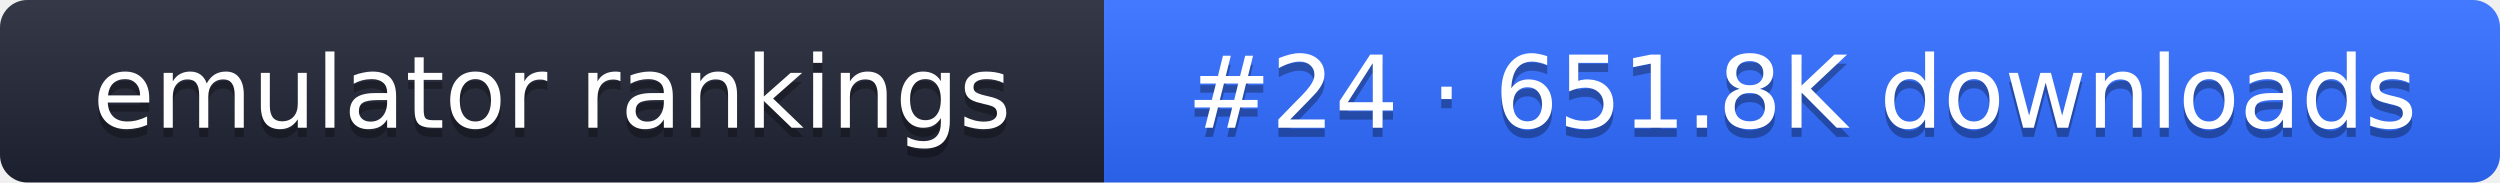
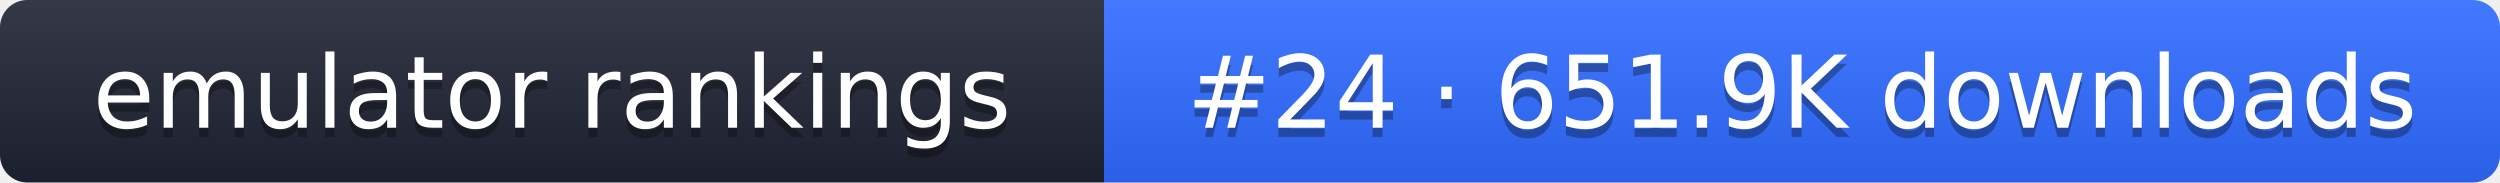
- <svg xmlns="http://www.w3.org/2000/svg" width="274" height="20" role="img" aria-label="emulator rankings: #24 · 651.8K downloads">
+ <svg xmlns="http://www.w3.org/2000/svg" width="274" height="20" role="img" aria-label="emulator rankings: #24 · 651.9K downloads">
  <linearGradient id="g" x2="0" y2="100%">
    <stop offset="0" stop-color="#fff" stop-opacity=".1" />
    <stop offset="1" stop-opacity=".1" />
  </linearGradient>
  <clipPath id="r">
    <rect width="274" height="20" rx="3" fill="#fff" />
  </clipPath>
  <g clip-path="url(#r)">
    <rect width="121" height="20" fill="#1f2433" />
    <rect x="121" width="153" height="20" fill="#2f6bff" />
    <rect width="274" height="20" fill="url(#g)" />
  </g>
  <g fill="#fff" text-anchor="middle" font-family="Verdana,DejaVu Sans,sans-serif" font-size="11">
    <text x="60.5" y="15" fill="#010101" fill-opacity=".3">emulator rankings</text>
    <text x="60.5" y="14">emulator rankings</text>
-     <text x="197.5" y="15" fill="#010101" fill-opacity=".3">#24 · 651.8K downloads</text>
-     <text x="197.5" y="14">#24 · 651.8K downloads</text>
+     <text x="197.5" y="15" fill="#010101" fill-opacity=".3">#24 · 651.9K downloads</text>
+     <text x="197.5" y="14">#24 · 651.9K downloads</text>
  </g>
</svg>
